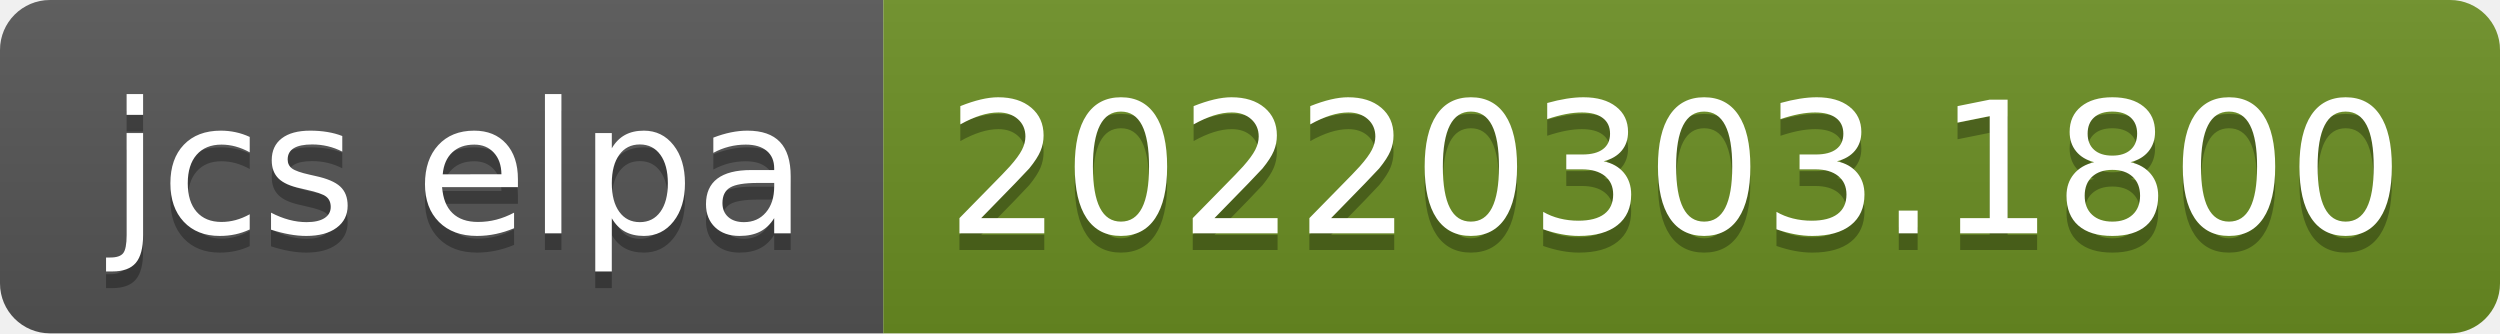
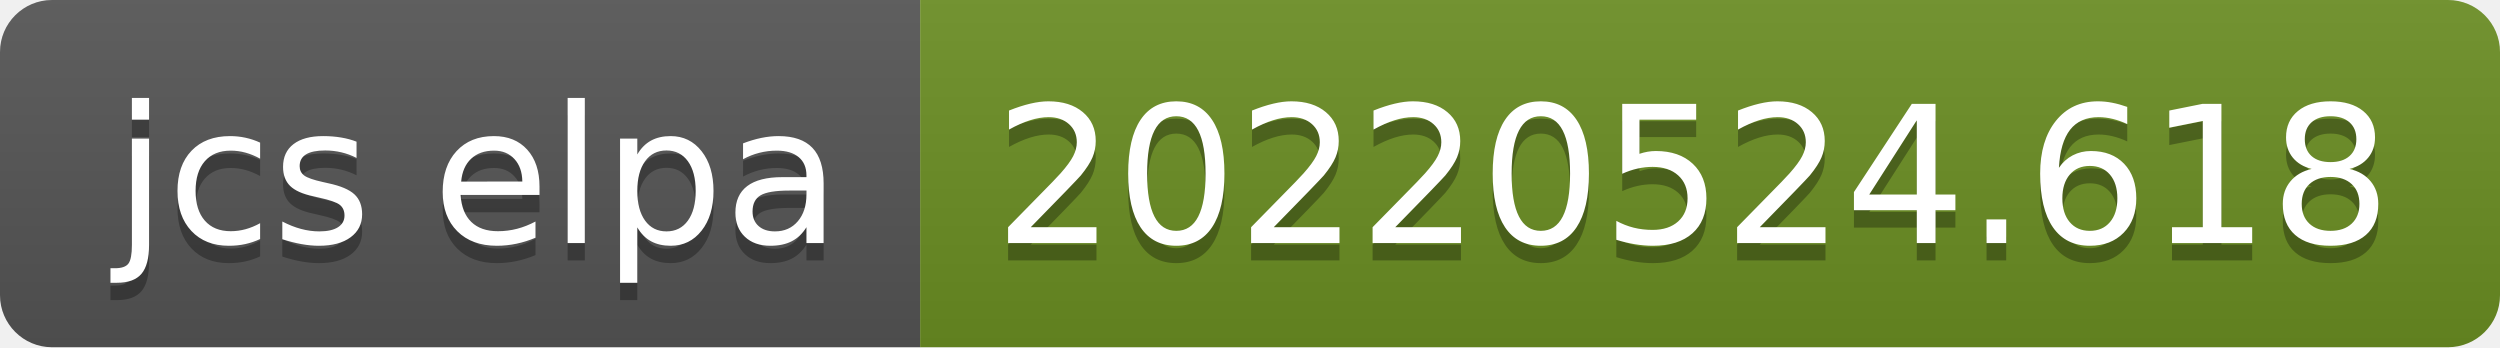
- <svg xmlns="http://www.w3.org/2000/svg" width="150" height="20" role="img" aria-label="jcs elpa: 20220303.1800">
+ <svg xmlns="http://www.w3.org/2000/svg" width="144" height="20" role="img" aria-label="jcs elpa: 20220524.618">
  <linearGradient id="s" x2="0" y2="100%">
    <stop offset="0" stop-color="#bbb" stop-opacity=".1" />
    <stop offset="1" stop-opacity=".1" />
  </linearGradient>
  <clipPath id="r">
-     <rect width="150" height="20" rx="3" fill="#fff" />
+     <rect width="144" height="20" rx="3" fill="#fff" />
  </clipPath>
  <g clip-path="url(#r)">
    <rect width="53" height="20" fill="#555" />
-     <rect x="53" width="97" height="20" fill="#6b8e23" />
-     <rect width="150" height="20" fill="url(#s)" />
+     <rect x="53" width="91" height="20" fill="#6b8e23" />
+     <rect width="144" height="20" fill="url(#s)" />
  </g>
  <g fill="#fff" text-anchor="middle" font-family="Verdana,Geneva,DejaVu Sans,sans-serif" text-rendering="geometricPrecision" font-size="110">
    <text aria-hidden="true" x="275" y="150" fill="#010101" fill-opacity=".3" transform="scale(.1)" textLength="430">jcs elpa</text>
    <text x="275" y="140" transform="scale(.1)" fill="#fff" textLength="430">jcs elpa</text>
-     <text aria-hidden="true" x="1005" y="150" fill="#010101" fill-opacity=".3" transform="scale(.1)" textLength="870">20220303.1800</text>
-     <text x="1005" y="140" transform="scale(.1)" fill="#fff" textLength="870">20220303.1800</text>
+     <text aria-hidden="true" x="975" y="150" fill="#010101" fill-opacity=".3" transform="scale(.1)" textLength="810">20220524.618</text>
+     <text x="975" y="140" transform="scale(.1)" fill="#fff" textLength="810">20220524.618</text>
  </g>
</svg>
